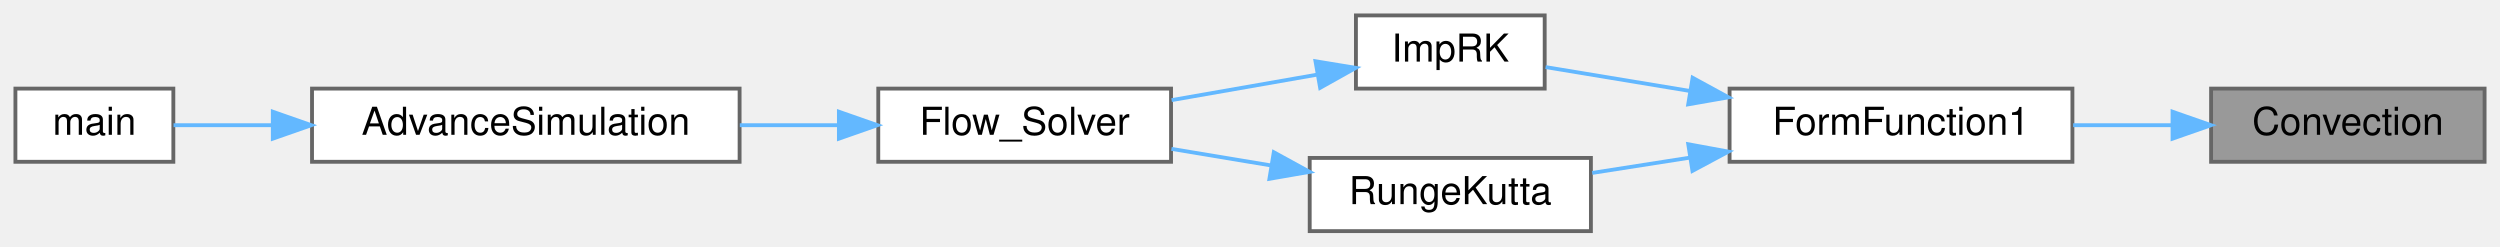
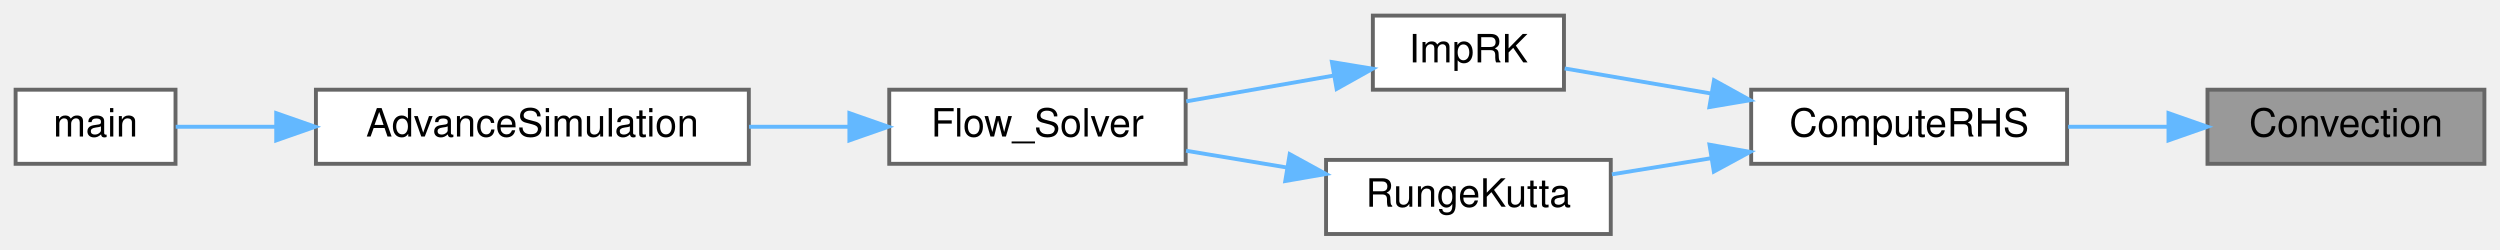
- <svg xmlns="http://www.w3.org/2000/svg" xmlns:xlink="http://www.w3.org/1999/xlink" width="649pt" height="64pt" viewBox="0.00 0.00 649.00 64.00">
+ <svg xmlns="http://www.w3.org/2000/svg" xmlns:xlink="http://www.w3.org/1999/xlink" width="641pt" height="64pt" viewBox="0.00 0.00 641.00 64.00">
  <g id="graph0" class="graph" transform="scale(1 1) rotate(0) translate(4 60)">
    <g id="Node000001" class="node">
      <g id="a_Node000001">
        <a xlink:title=" ">
-           <polygon fill="#999999" stroke="#666666" points="641,-37 570,-37 570,-18 641,-18 641,-37" />
-           <text text-anchor="middle" x="605.5" y="-25" font-family="Helvetica,sans-Serif" font-size="10.00">Convection</text>
+           <polygon fill="#999999" stroke="#666666" points="633,-37 562,-37 562,-18 633,-18 633,-37" />
+           <text text-anchor="middle" x="597.5" y="-25" font-family="Helvetica,sans-Serif" font-size="10.00">Convection</text>
        </a>
      </g>
    </g>
    <g id="Node000002" class="node">
      <g id="a_Node000002">
-         <a xlink:href="rhs_8c.html#ae8a0a7cb4587034d295f6c7f23d70465" target="_top" xlink:title="Computes the Right-Hand Side (RHS) of the momentum equations.">
-           <polygon fill="white" stroke="#666666" points="534,-37 445,-37 445,-18 534,-18 534,-37" />
-           <text text-anchor="middle" x="489.5" y="-25" font-family="Helvetica,sans-Serif" font-size="10.00">FormFunction1</text>
+         <a xlink:href="rhs_8c.html#af191235c93d0d91fa83f8e3b0e9274d8" target="_top" xlink:title="Computes the Right-Hand Side (RHS) of the momentum equations.">
+           <polygon fill="white" stroke="#666666" points="526,-37 445,-37 445,-18 526,-18 526,-37" />
+           <text text-anchor="middle" x="485.5" y="-25" font-family="Helvetica,sans-Serif" font-size="10.00">ComputeRHS</text>
        </a>
      </g>
    </g>
    <g id="edge1_Node000001_Node000002" class="edge">
      <g id="a_edge1_Node000001_Node000002">
        <a xlink:title=" ">
-           <path fill="none" stroke="#63b8ff" d="M559.92,-27.5C551.46,-27.5 542.62,-27.5 534.19,-27.5" />
-           <polygon fill="#63b8ff" stroke="#63b8ff" points="559.99,-31 569.99,-27.5 559.99,-24 559.99,-31" />
+           <path fill="none" stroke="#63b8ff" d="M551.88,-27.5C543.4,-27.5 534.58,-27.5 526.26,-27.5" />
+           <polygon fill="#63b8ff" stroke="#63b8ff" points="552,-31 562,-27.5 552,-24 552,-31" />
        </a>
      </g>
    </g>
    <g id="Node000003" class="node">
      <g id="a_Node000003">
        <a xlink:href="implicitsolvers_8c.html#a148a238901a4674420c87137c087e3ac" target="_top" xlink:title="Advances the momentum equations using an iterative explicit Runge-Kutta scheme.">
          <polygon fill="white" stroke="#666666" points="397,-56 348,-56 348,-37 397,-37 397,-56" />
          <text text-anchor="middle" x="372.5" y="-44" font-family="Helvetica,sans-Serif" font-size="10.00">ImpRK</text>
        </a>
      </g>
    </g>
    <g id="edge2_Node000002_Node000003" class="edge">
      <g id="a_edge2_Node000002_Node000003">
        <a xlink:title=" ">
-           <path fill="none" stroke="#63b8ff" d="M434.73,-36.38C421.57,-38.56 408.14,-40.78 397.23,-42.58" />
-           <polygon fill="#63b8ff" stroke="#63b8ff" points="435.4,-39.82 444.7,-34.74 434.26,-32.91 435.4,-39.82" />
+           <path fill="none" stroke="#63b8ff" d="M434.85,-36C421.74,-38.24 408.2,-40.56 397.18,-42.45" />
+           <polygon fill="#63b8ff" stroke="#63b8ff" points="435.47,-39.44 444.74,-34.31 434.29,-32.54 435.47,-39.44" />
        </a>
      </g>
    </g>
    <g id="Node000007" class="node">
      <g id="a_Node000007">
        <a xlink:href="implicitsolvers_8c.html#a89ae58d48076ba82dc70438b5e389bf5" target="_top" xlink:title="Advances the momentum equations using an explicit 4th-order Runge-Kutta scheme.">
          <polygon fill="white" stroke="#666666" points="409,-19 336,-19 336,0 409,0 409,-19" />
          <text text-anchor="middle" x="372.5" y="-7" font-family="Helvetica,sans-Serif" font-size="10.00">RungeKutta</text>
        </a>
      </g>
    </g>
    <g id="edge6_Node000002_Node000007" class="edge">
      <g id="a_edge6_Node000002_Node000007">
        <a xlink:title=" ">
-           <path fill="none" stroke="#63b8ff" d="M434.7,-19.08C426.1,-17.73 417.39,-16.37 409.34,-15.11" />
-           <polygon fill="#63b8ff" stroke="#63b8ff" points="434.27,-22.56 444.7,-20.64 435.36,-15.64 434.27,-22.56" />
+           <path fill="none" stroke="#63b8ff" d="M434.79,-19.44C426.2,-18.05 417.42,-16.62 409.29,-15.3" />
+           <polygon fill="#63b8ff" stroke="#63b8ff" points="434.31,-22.91 444.74,-21.05 435.43,-16 434.31,-22.91" />
        </a>
      </g>
    </g>
    <g id="Node000004" class="node">
      <g id="a_Node000004">
        <a xlink:href="solvers_8c.html#a2ed4825273a593f371a3d48071708255" target="_top" xlink:title="Orchestrates a single time step of the Eulerian fluid solver.">
          <polygon fill="white" stroke="#666666" points="300,-37 224,-37 224,-18 300,-18 300,-37" />
          <text text-anchor="middle" x="262" y="-25" font-family="Helvetica,sans-Serif" font-size="10.00">Flow_Solver</text>
        </a>
      </g>
    </g>
    <g id="edge3_Node000003_Node000004" class="edge">
      <g id="a_edge3_Node000003_Node000004">
        <a xlink:title=" ">
          <path fill="none" stroke="#63b8ff" d="M337.92,-40.62C325.95,-38.52 312.4,-36.15 300.15,-34.01" />
          <polygon fill="#63b8ff" stroke="#63b8ff" points="337.5,-44.1 347.96,-42.38 338.71,-37.2 337.5,-44.1" />
        </a>
      </g>
    </g>
    <g id="Node000005" class="node">
      <g id="a_Node000005">
        <a xlink:href="simulation_8c.html#a5cfb2f783604af7f20171d19f969d5d3" target="_top" xlink:title="Executes the main time-marching loop for the particle simulation.">
          <polygon fill="white" stroke="#666666" points="188,-37 77,-37 77,-18 188,-18 188,-37" />
          <text text-anchor="middle" x="132.5" y="-25" font-family="Helvetica,sans-Serif" font-size="10.00">AdvanceSimulation</text>
        </a>
      </g>
    </g>
    <g id="edge4_Node000004_Node000005" class="edge">
      <g id="a_edge4_Node000004_Node000005">
        <a xlink:title=" ">
          <path fill="none" stroke="#63b8ff" d="M213.53,-27.5C205.23,-27.5 196.53,-27.5 188.06,-27.5" />
          <polygon fill="#63b8ff" stroke="#63b8ff" points="213.78,-31 223.78,-27.5 213.78,-24 213.78,-31" />
        </a>
      </g>
    </g>
    <g id="Node000006" class="node">
      <g id="a_Node000006">
        <a xlink:href="picsolver_8c.html#a3c04138a5bfe5d72780bb7e82a18e627" target="_top" xlink:title=" ">
          <polygon fill="white" stroke="#666666" points="41,-37 0,-37 0,-18 41,-18 41,-37" />
          <text text-anchor="middle" x="20.5" y="-25" font-family="Helvetica,sans-Serif" font-size="10.00">main</text>
        </a>
      </g>
    </g>
    <g id="edge5_Node000005_Node000006" class="edge">
      <g id="a_edge5_Node000005_Node000006">
        <a xlink:title=" ">
          <path fill="none" stroke="#63b8ff" d="M66.64,-27.5C57.35,-27.5 48.45,-27.5 41.05,-27.5" />
          <polygon fill="#63b8ff" stroke="#63b8ff" points="66.82,-31 76.82,-27.5 66.82,-24 66.82,-31" />
        </a>
      </g>
    </g>
    <g id="edge7_Node000007_Node000004" class="edge">
      <g id="a_edge7_Node000007_Node000004">
        <a xlink:title=" ">
          <path fill="none" stroke="#63b8ff" d="M326.02,-17.04C317.38,-18.48 308.44,-19.96 300.1,-21.35" />
          <polygon fill="#63b8ff" stroke="#63b8ff" points="326.68,-20.48 335.97,-15.39 325.54,-13.58 326.68,-20.48" />
        </a>
      </g>
    </g>
  </g>
</svg>
